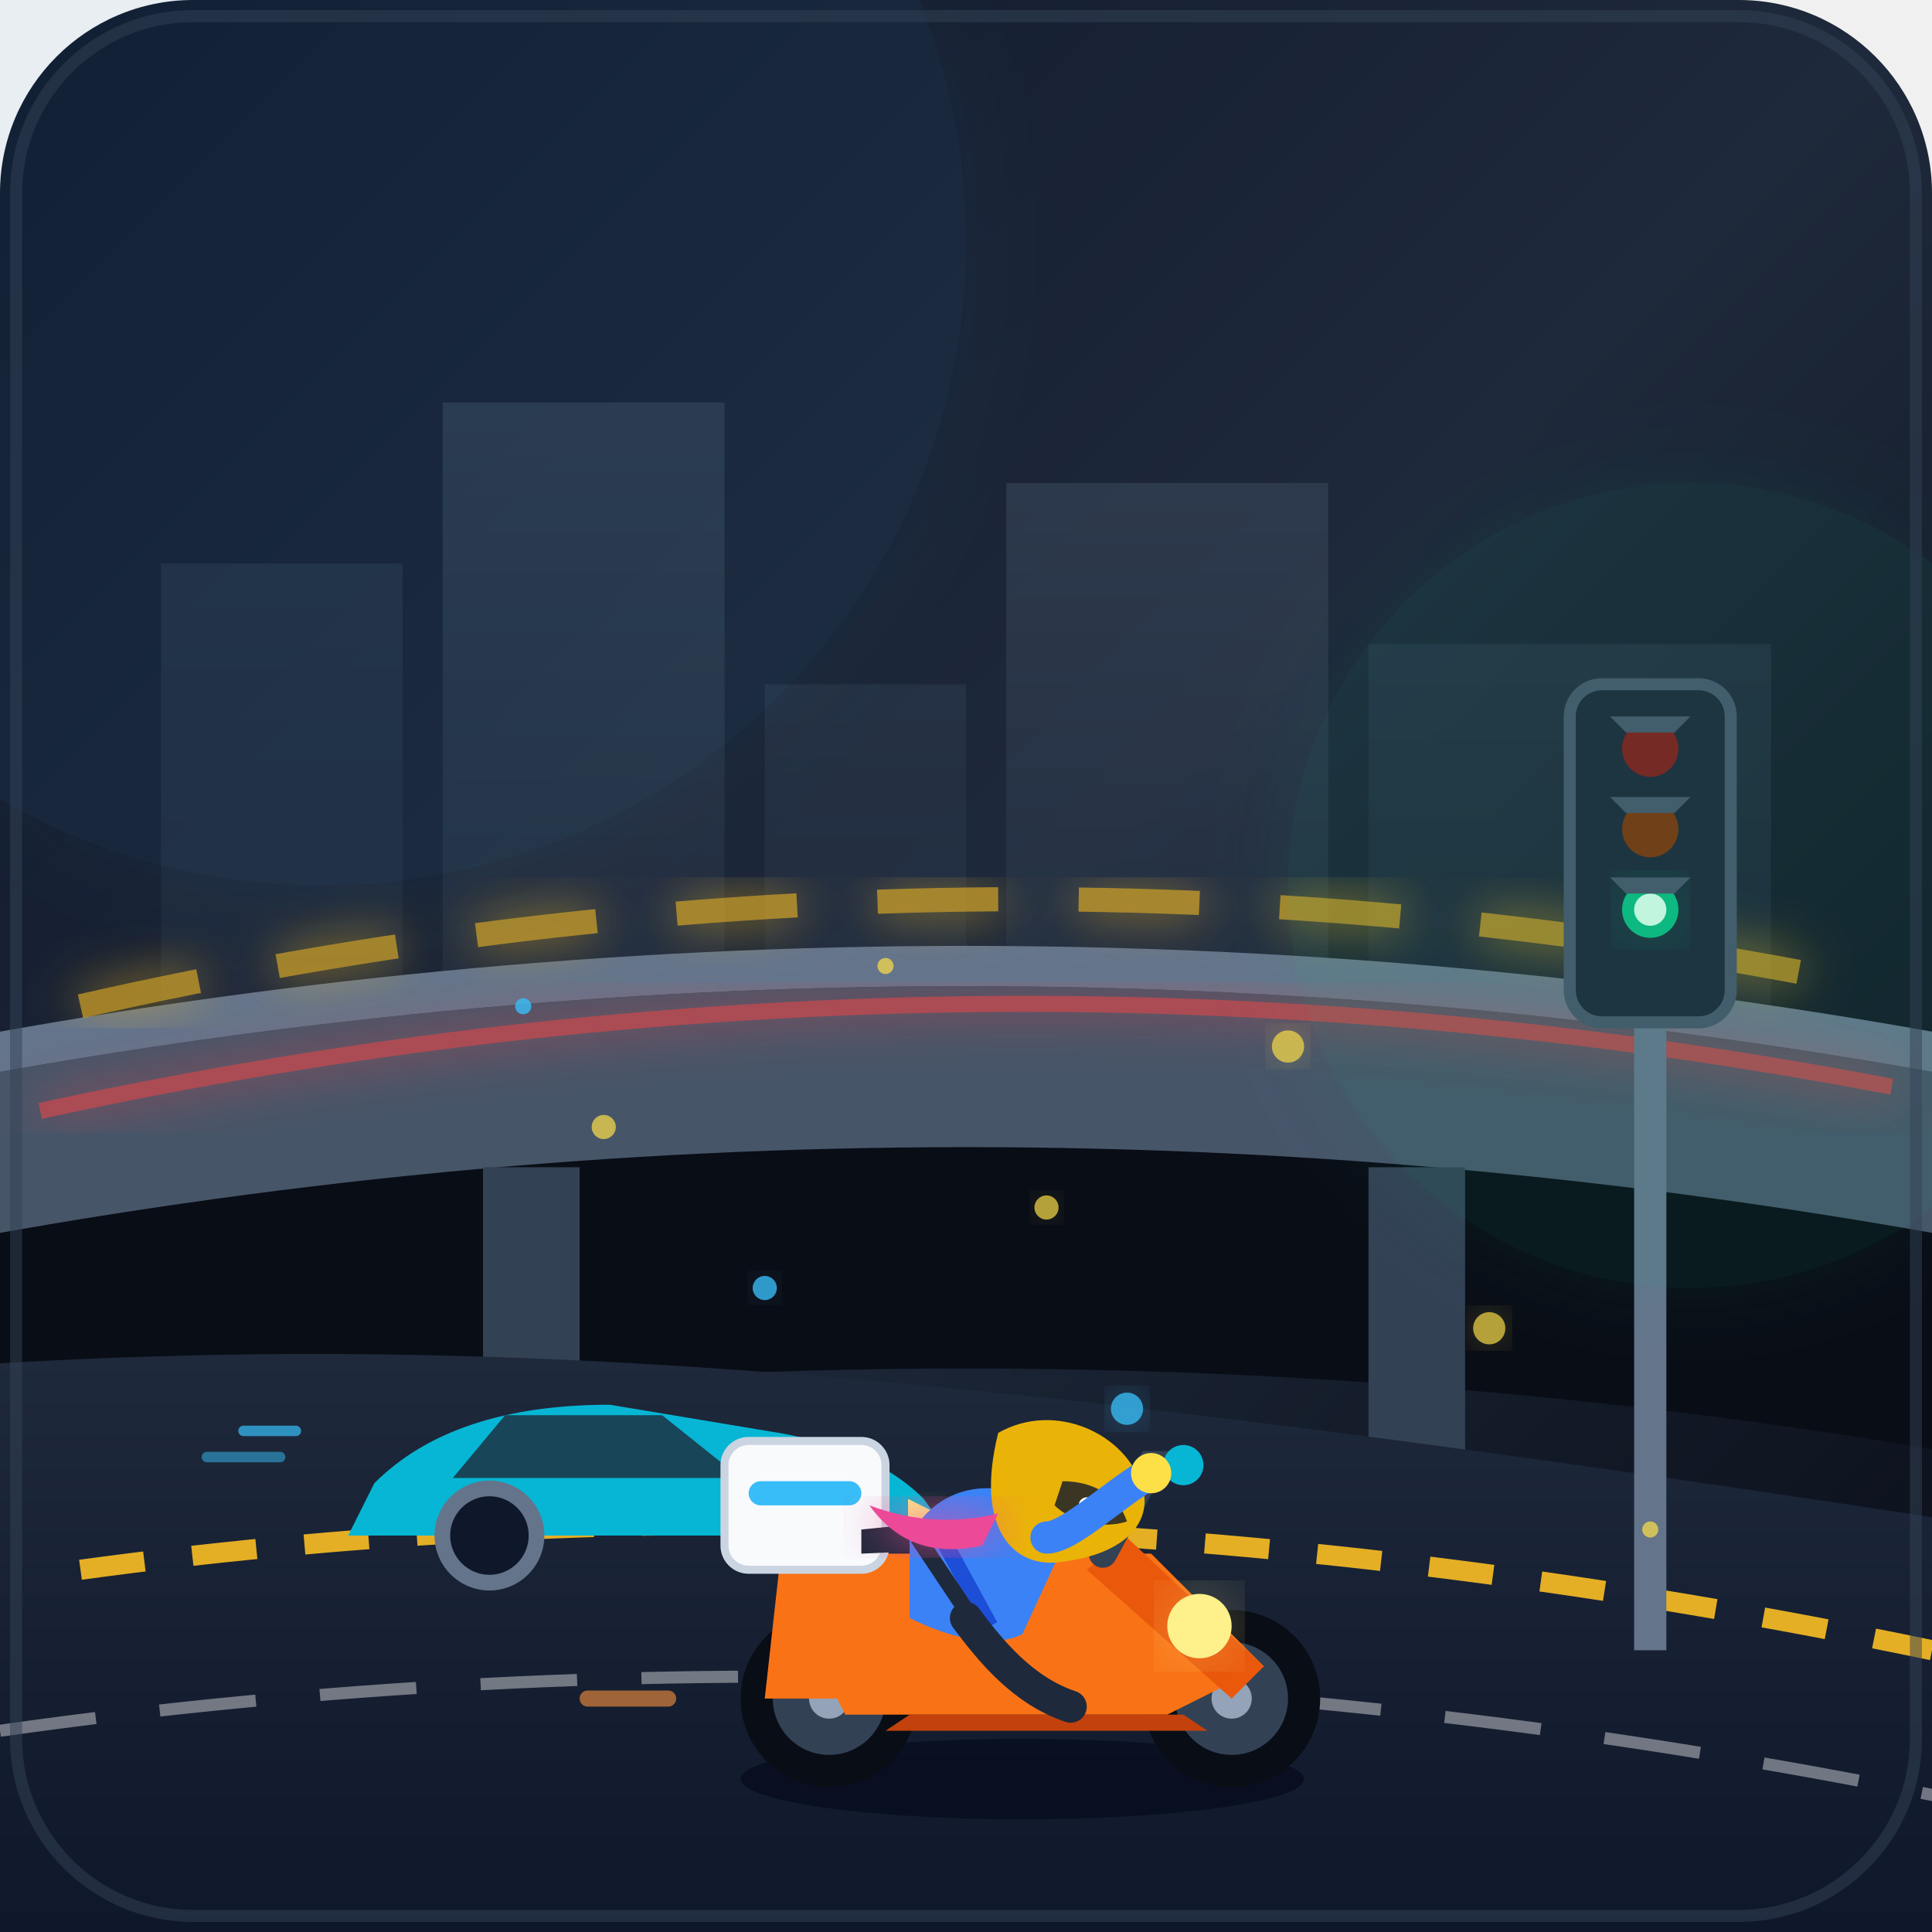
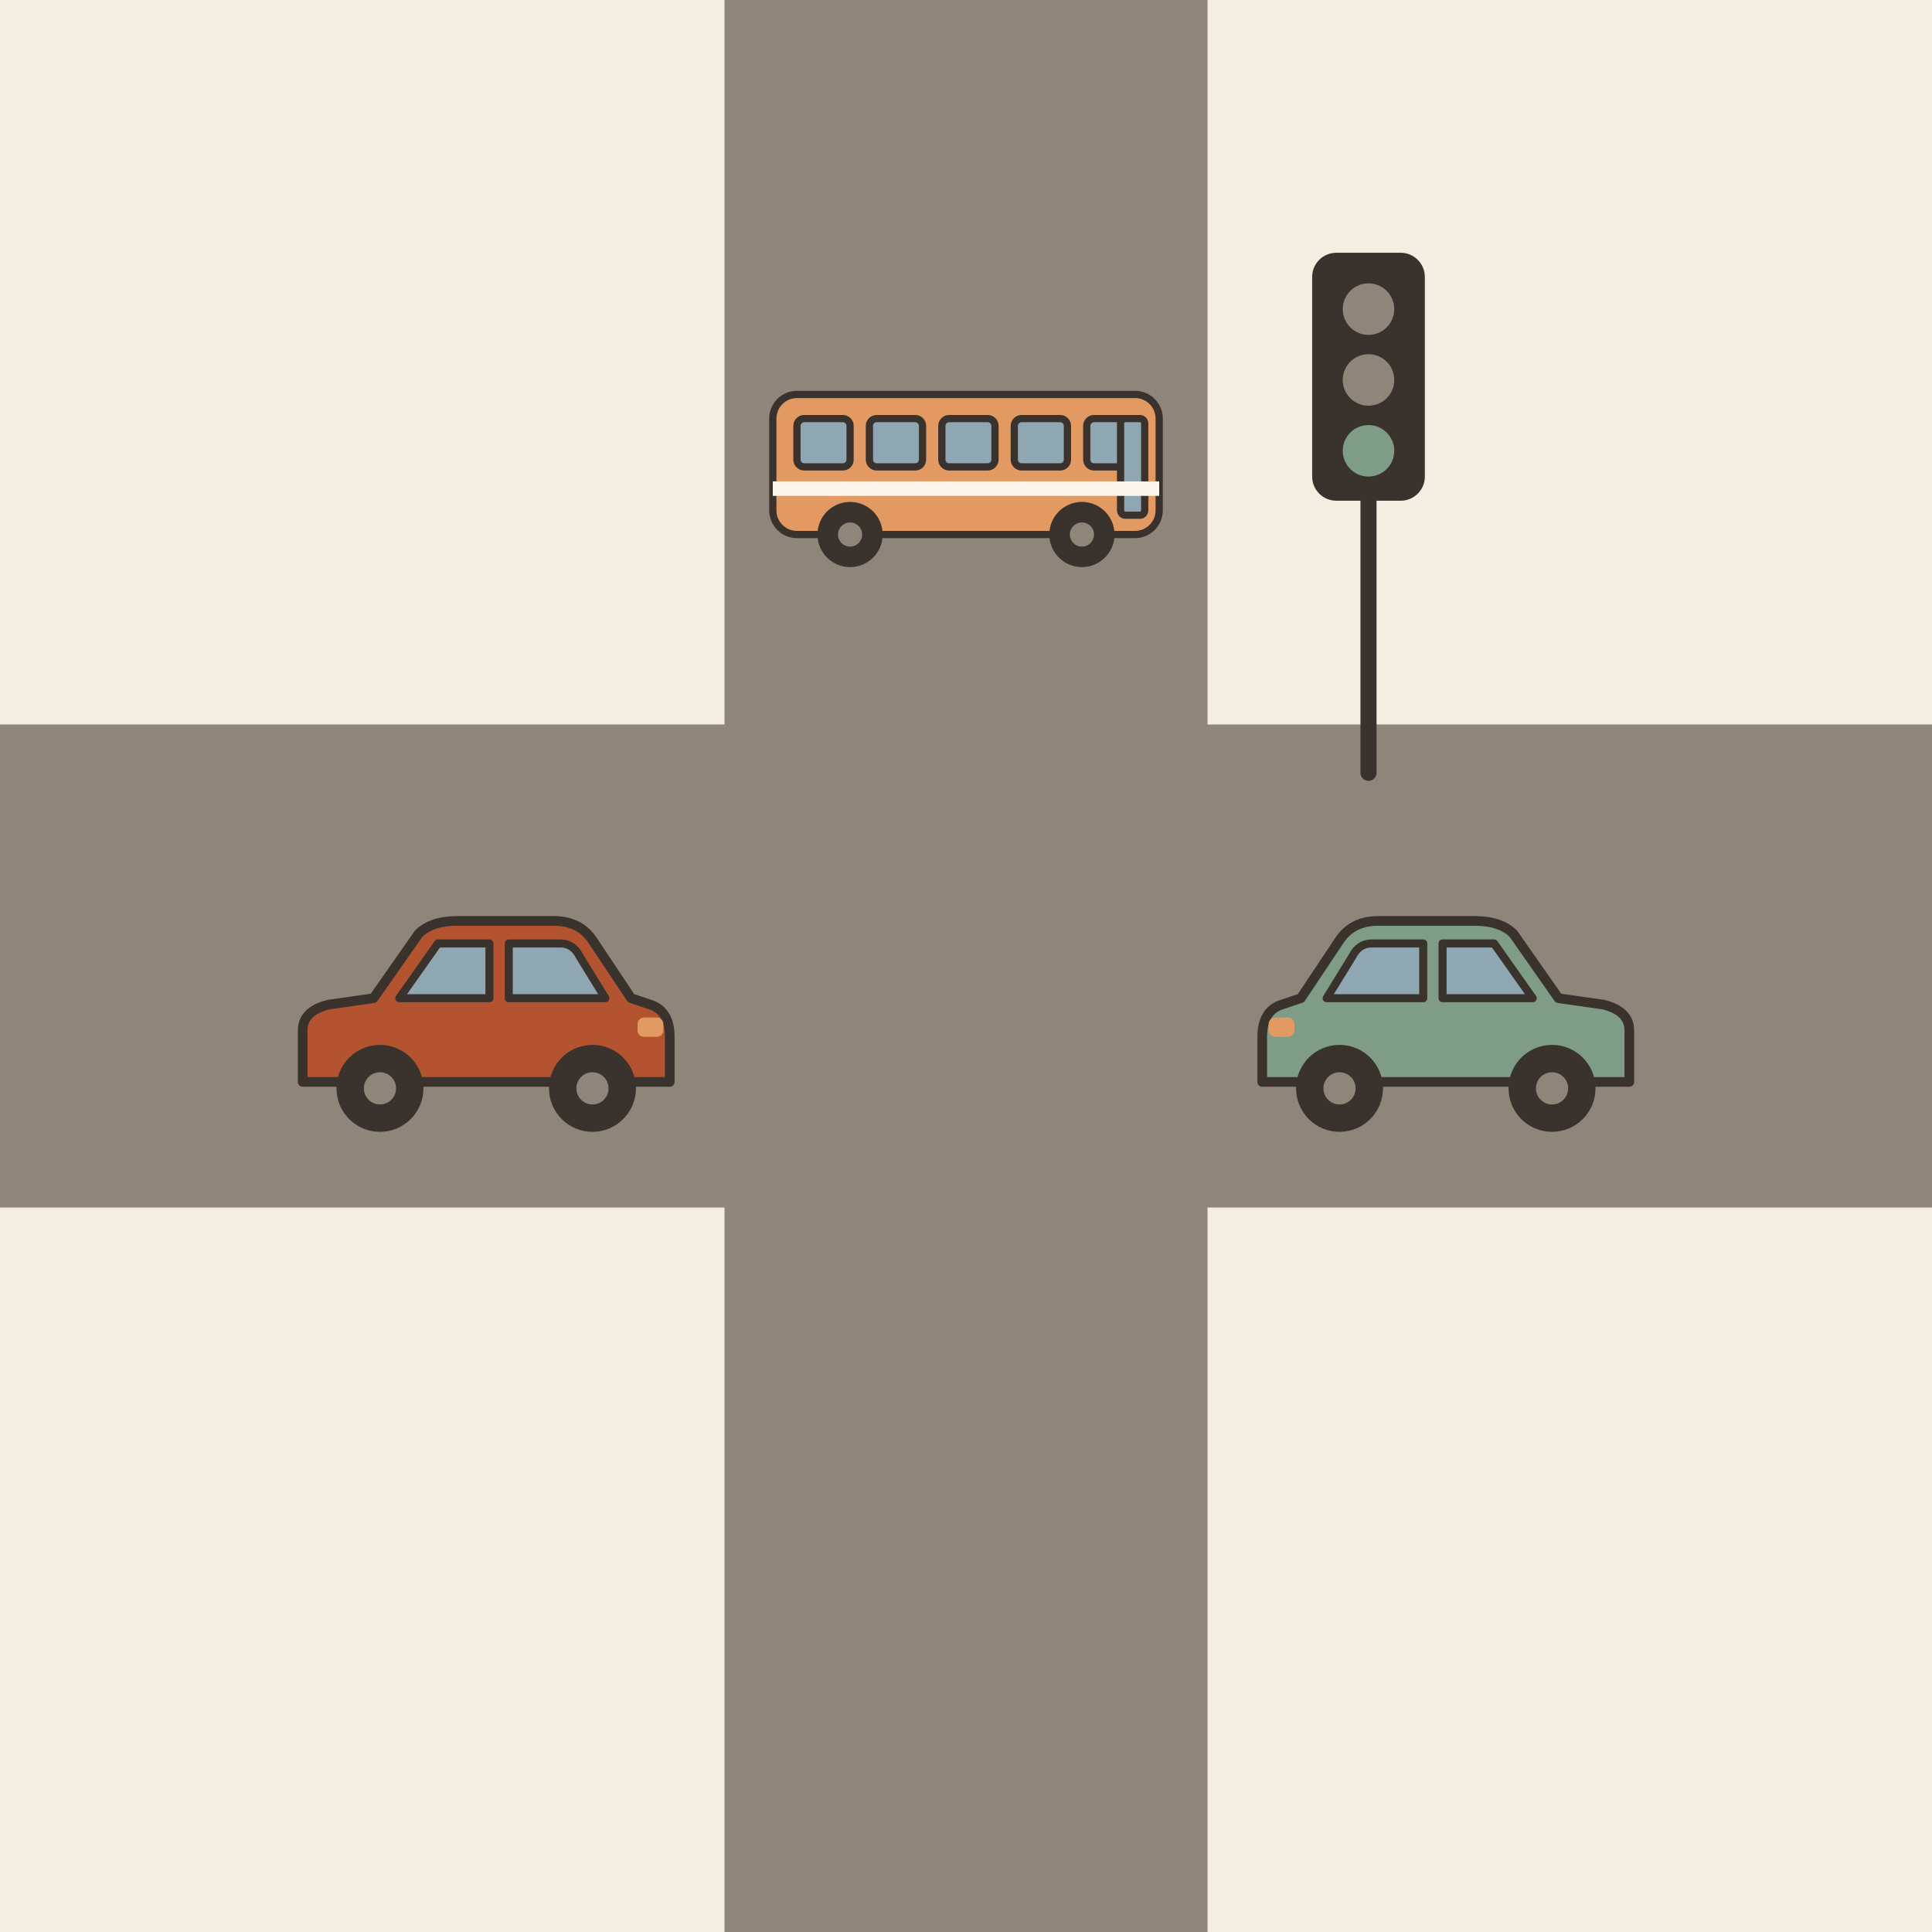
- <svg xmlns="http://www.w3.org/2000/svg" viewBox="0 0 240 240">
-   <defs>
-     <linearGradient id="bgGrad" x1="0%" y1="0%" x2="100%" y2="100%">
-       <stop offset="0%" stop-color="#0f172a" />
-       <stop offset="50%" stop-color="#1e293b" />
-       <stop offset="100%" stop-color="#090d16" />
-     </linearGradient>
-     <filter id="glow" x="-20%" y="-20%" width="140%" height="140%">
-       <feGaussianBlur stdDeviation="6" result="blur" />
-       <feComposite in="SourceGraphic" in2="blur" operator="over" />
-     </filter>
-     <filter id="softGlow" x="-20%" y="-20%" width="140%" height="140%">
-       <feGaussianBlur stdDeviation="3" result="blur" />
-       <feComposite in="SourceGraphic" in2="blur" operator="over" />
-     </filter>
-     <linearGradient id="buildGrad1" x1="0%" y1="0%" x2="0%" y2="100%">
-       <stop offset="0%" stop-color="#334155" />
-       <stop offset="100%" stop-color="#1e293b" />
-     </linearGradient>
-     <linearGradient id="buildGrad2" x1="0%" y1="0%" x2="0%" y2="100%">
-       <stop offset="0%" stop-color="#475569" />
-       <stop offset="100%" stop-color="#1e293b" />
-     </linearGradient>
-     <linearGradient id="neonPink" x1="0%" y1="0%" x2="100%" y2="0%">
-       <stop offset="0%" stop-color="#ec4899" />
-       <stop offset="100%" stop-color="#f43f5e" />
-     </linearGradient>
-     <linearGradient id="neonBlue" x1="0%" y1="0%" x2="100%" y2="0%">
-       <stop offset="0%" stop-color="#06b6d4" />
-       <stop offset="100%" stop-color="#3b82f6" />
-     </linearGradient>
-     <linearGradient id="roadGrad" x1="0%" y1="0%" x2="0%" y2="100%">
-       <stop offset="0%" stop-color="#1e293b" />
-       <stop offset="100%" stop-color="#0f172a" />
-     </linearGradient>
-   </defs>
-   <rect width="240" height="240" rx="24" fill="url(#bgGrad)" />
-   <g opacity="0.4">
-     <rect x="20" y="70" width="30" height="90" fill="url(#buildGrad1)" />
-     <rect x="55" y="50" width="35" height="110" fill="url(#buildGrad2)" />
-     <rect x="95" y="85" width="25" height="75" fill="url(#buildGrad1)" />
-     <rect x="125" y="60" width="40" height="100" fill="url(#buildGrad2)" />
-     <rect x="170" y="80" width="50" height="80" fill="url(#buildGrad1)" />
-     <fill color="#fde047" opacity="0.8">
-       <rect x="26" y="80" width="4" height="6" fill="#fde047" />
-       <rect x="36" y="80" width="4" height="6" fill="#fde047" />
-       <rect x="26" y="95" width="4" height="6" fill="#38bdf8" />
-       <rect x="36" y="95" width="4" height="6" fill="#fde047" />
-       <rect x="65" y="60" width="5" height="8" fill="#fde047" />
-       <rect x="75" y="60" width="5" height="8" fill="#fde047" />
-       <rect x="65" y="75" width="5" height="8" fill="#fde047" />
-       <rect x="75" y="75" width="5" height="8" fill="#38bdf8" />
-       <rect x="65" y="90" width="5" height="8" fill="#38bdf8" />
-       <rect x="75" y="90" width="5" height="8" fill="#fde047" />
-       <rect x="135" y="70" width="6" height="8" fill="#fde047" />
-       <rect x="148" y="70" width="6" height="8" fill="#fde047" />
-       <rect x="135" y="88" width="6" height="8" fill="#38bdf8" />
-       <rect x="148" y="88" width="6" height="8" fill="#fde047" />
-     </fill>
-     <line x1="55" y1="50" x2="90" y2="50" stroke="url(#neonPink)" stroke-width="2" filter="url(#softGlow)" />
-     <line x1="125" y1="60" x2="165" y2="60" stroke="url(#neonBlue)" stroke-width="2" filter="url(#softGlow)" />
+ <svg xmlns="http://www.w3.org/2000/svg" viewBox="0 0 240 240" data-style="editorial">
+   <rect width="240" height="240" fill="#F4EDE2" />
+   <rect x="90" y="0" width="60" height="240" rx="0" fill="#8F857A" />
+   <rect x="0" y="90" width="240" height="60" rx="0" fill="#8F857A" />
+   <g transform="translate(60 140) scale(0.4 0.4)">
+     <path d="M-56 -14L-56 -30Q-56 -36 -48 -38L-34 -40L-20 -60Q-16 -64 -8 -64L22 -64Q30 -64 34 -58L46 -40L52 -38Q58 -36 58 -28L58 -14Z" fill="#B4532F" stroke="#3A332D" stroke-width="3" stroke-linecap="round" stroke-linejoin="round" />
+     <path d="M-26 -40L-14 -57L2 -57L2 -40Z" fill="#8FA7B3" stroke="#3A332D" stroke-width="2.5" stroke-linecap="round" stroke-linejoin="round" />
+     <path d="M8 -40L8 -57L24 -57Q28 -57 30 -53L38 -40Z" fill="#8FA7B3" stroke="#3A332D" stroke-width="2.5" stroke-linecap="round" stroke-linejoin="round" />
+     <circle cx="-32" cy="-12" r="12" fill="#3A332D" stroke="#3A332D" stroke-width="3" stroke-linecap="round" stroke-linejoin="round" />
+     <circle cx="-32" cy="-12" r="5" fill="#8F857A" />
+     <circle cx="34" cy="-12" r="12" fill="#3A332D" stroke="#3A332D" stroke-width="3" stroke-linecap="round" stroke-linejoin="round" />
+     <circle cx="34" cy="-12" r="5" fill="#8F857A" />
+     <rect x="48" y="-34" width="8" height="6" rx="2" fill="#E39A62" />
  </g>
-   <path d="M 0 150 Q 120 130 240 150 L 240 180 Q 120 160 0 180 Z" fill="#090d16" />
-   <path d="M -10 135 Q 120 110 250 135 L 250 155 Q 120 130 -10 155 Z" fill="#475569" />
-   <path d="M -10 130 Q 120 105 250 130 L 250 135 Q 120 110 -10 135 Z" fill="#64748b" />
-   <rect x="60" y="145" width="12" height="60" fill="#334155" />
-   <rect x="170" y="145" width="12" height="60" fill="#334155" />
-   <path d="M 10 125 Q 120 100 230 122" stroke="#fbbf24" stroke-width="3" fill="none" opacity="0.6" filter="url(#softGlow)" stroke-dasharray="15 10" />
-   <path d="M 5 138 Q 120 113 235 135" stroke="#ef4444" stroke-width="2" fill="none" opacity="0.6" filter="url(#softGlow)" />
-   <path d="M -10 170 C 60 165, 120 170, 250 190 L 250 240 L -10 240 Z" fill="url(#roadGrad)" />
-   <path d="M 10 195 Q 120 180 240 205" stroke="#fbbf24" stroke-width="2.5" fill="none" stroke-dasharray="8 6" opacity="0.9" />
-   <path d="M 0 215 Q 120 198 245 224" stroke="#ffffff" stroke-width="1.5" fill="none" opacity="0.4" stroke-dasharray="12 8" />
-   <g transform="translate(195, 80)">
-     <rect x="8" y="30" width="4" height="95" fill="#64748b" />
-     <rect x="2" y="30" width="16" height="3" fill="#475569" />
-     <rect x="0" y="5" width="20" height="42" rx="4" fill="#1e293b" stroke="#475569" stroke-width="1.5" />
-     <circle cx="10" cy="13" r="3.5" fill="#7f1d1d" />
-     <circle cx="10" cy="23" r="3.5" fill="#78350f" />
-     <circle cx="10" cy="33" r="3.5" fill="#10b981" filter="url(#glow)" />
-     <circle cx="10" cy="33" r="2" fill="#d1fae5" />
-     <path d="M 5 9 L 15 9 L 13 11 L 7 11 Z" fill="#475569" />
-     <path d="M 5 19 L 15 19 L 13 21 L 7 21 Z" fill="#475569" />
-     <path d="M 5 29 L 15 29 L 13 31 L 7 31 Z" fill="#475569" />
+   <g transform="translate(180 140) scale(-0.4 0.4)">
+     <path d="M-56 -14L-56 -30Q-56 -36 -48 -38L-34 -40L-20 -60Q-16 -64 -8 -64L22 -64Q30 -64 34 -58L46 -40L52 -38Q58 -36 58 -28L58 -14Z" fill="#7E9C86" stroke="#3A332D" stroke-width="3" stroke-linecap="round" stroke-linejoin="round" />
+     <path d="M-26 -40L-14 -57L2 -57L2 -40Z" fill="#8FA7B3" stroke="#3A332D" stroke-width="2.5" stroke-linecap="round" stroke-linejoin="round" />
+     <path d="M8 -40L8 -57L24 -57Q28 -57 30 -53L38 -40Z" fill="#8FA7B3" stroke="#3A332D" stroke-width="2.5" stroke-linecap="round" stroke-linejoin="round" />
+     <circle cx="-32" cy="-12" r="12" fill="#3A332D" stroke="#3A332D" stroke-width="3" stroke-linecap="round" stroke-linejoin="round" />
+     <circle cx="-32" cy="-12" r="5" fill="#8F857A" />
+     <circle cx="34" cy="-12" r="12" fill="#3A332D" stroke="#3A332D" stroke-width="3" stroke-linecap="round" stroke-linejoin="round" />
+     <circle cx="34" cy="-12" r="5" fill="#8F857A" />
+     <rect x="48" y="-34" width="8" height="6" rx="2" fill="#E39A62" />
  </g>
-   <g transform="translate(40, 168) scale(0.65)">
-     <line x1="-15" y1="15" x2="-5" y2="15" stroke="#38bdf8" stroke-width="2" stroke-linecap="round" opacity="0.7" />
-     <line x1="-22" y1="20" x2="-8" y2="20" stroke="#38bdf8" stroke-width="2" stroke-linecap="round" opacity="0.5" />
-     <path d="M 10 25 Q 25 10 55 10 L 85 15 Q 105 18 115 28 L 120 35 L 5 35 Z" fill="#06b6d4" />
-     <path d="M 35 12 L 65 12 L 80 24 L 25 24 Z" fill="#1e293b" opacity="0.8" />
-     <path d="M 112 28 L 118 31 L 112 34 Z" fill="#fef08a" filter="url(#glow)" />
-     <circle cx="32" cy="35" r="9" fill="#0f172a" stroke="#64748b" stroke-width="3" />
-     <circle cx="95" cy="35" r="9" fill="#0f172a" stroke="#64748b" stroke-width="3" />
+   <g transform="translate(120 70) scale(0.3 0.3)">
+     <rect x="-80" y="-70" width="160" height="58" rx="10" fill="#E39A62" stroke="#3A332D" stroke-width="3" stroke-linecap="round" stroke-linejoin="round" />
+     <rect x="-70" y="-60" width="22" height="20" rx="3" fill="#8FA7B3" stroke="#3A332D" stroke-width="3" stroke-linecap="round" stroke-linejoin="round" />
+     <rect x="-40" y="-60" width="22" height="20" rx="3" fill="#8FA7B3" stroke="#3A332D" stroke-width="3" stroke-linecap="round" stroke-linejoin="round" />
+     <rect x="-10" y="-60" width="22" height="20" rx="3" fill="#8FA7B3" stroke="#3A332D" stroke-width="3" stroke-linecap="round" stroke-linejoin="round" />
+     <rect x="20" y="-60" width="22" height="20" rx="3" fill="#8FA7B3" stroke="#3A332D" stroke-width="3" stroke-linecap="round" stroke-linejoin="round" />
+     <rect x="50" y="-60" width="22" height="20" rx="3" fill="#8FA7B3" stroke="#3A332D" stroke-width="3" stroke-linecap="round" stroke-linejoin="round" />
+     <rect x="64" y="-60" width="10" height="40" rx="2" fill="#8FA7B3" stroke="#3A332D" stroke-width="3" stroke-linecap="round" stroke-linejoin="round" />
+     <circle cx="-48" cy="-12" r="12" fill="#3A332D" stroke="#3A332D" stroke-width="3" stroke-linecap="round" stroke-linejoin="round" />
+     <circle cx="-48" cy="-12" r="5" fill="#8F857A" />
+     <circle cx="48" cy="-12" r="12" fill="#3A332D" stroke="#3A332D" stroke-width="3" stroke-linecap="round" stroke-linejoin="round" />
+     <circle cx="48" cy="-12" r="5" fill="#8F857A" />
+     <rect x="-80" y="-34" width="160" height="6" rx="0" fill="#FBF6EE" />
  </g>
-   <g transform="translate(85, 175)">
-     <g opacity="0.6">
-       <line x1="-15" y1="20" x2="-2" y2="20" stroke="#fb923c" stroke-width="2.5" stroke-linecap="round" filter="url(#softGlow)" />
-       <line x1="-25" y1="28" x2="-5" y2="28" stroke="#38bdf8" stroke-width="2" stroke-linecap="round" filter="url(#softGlow)" />
-       <line x1="-12" y1="36" x2="-2" y2="36" stroke="#fb923c" stroke-width="2" stroke-linecap="round" />
-     </g>
-     <ellipse cx="42" cy="46" rx="35" ry="5" fill="#020617" opacity="0.6" />
-     <circle cx="18" cy="36" r="11" fill="#090d16" />
-     <circle cx="18" cy="36" r="7" fill="#334155" />
-     <circle cx="18" cy="36" r="2.5" fill="#94a3b8" />
-     <circle cx="68" cy="36" r="11" fill="#090d16" />
-     <circle cx="68" cy="36" r="7" fill="#334155" />
-     <circle cx="68" cy="36" r="2.5" fill="#94a3b8" />
-     <path d="M 15 28 L 30 18 L 58 18 L 72 32 L 60 38 L 20 38 Z" fill="#f97316" />
-     <path d="M 28 38 L 62 38 L 65 40 L 25 40 Z" fill="#c2410c" />
-     <path d="M 55 16 L 72 32 L 68 36 L 50 20 Z" fill="#ea580c" />
-     <circle cx="64" cy="27" r="4" fill="#fef08a" filter="url(#glow)" />
-     <path d="M 12 18 L 30 18 L 25 36 L 10 36 Z" fill="#f97316" />
-     <rect x="5" y="4" width="20" height="16" rx="3" fill="#f8fafc" stroke="#cbd5e1" stroke-width="1" />
-     <rect x="8" y="9" width="14" height="3" rx="1.5" fill="#38bdf8" />
-     <path d="M 22 15 L 42 13 L 44 17 L 22 18 Z" fill="#1e293b" />
-     <path d="M 52 18 L 58 7 L 62 7" stroke="#334155" stroke-width="3.5" stroke-linecap="round" fill="none" />
-     <circle cx="62" cy="7" r="2.5" fill="#06b6d4" />
-     <path d="M 28 16 C 32 8, 42 8, 48 15 L 42 28 C 38 30, 32 28, 28 26 Z" fill="#3b82f6" />
-     <path d="M 32 16 L 38 27" stroke="#1d4ed8" stroke-width="2" />
-     <path d="M 29 16 L 35 25" stroke="#1e293b" stroke-width="2" />
-     <g transform="translate(43, 7)">
-       <path d="M -4 -4 C 3 -8, 12 -4, 14 3 C 15 7, 12 11, 4 12 C -2 13, -7 8, -4 -4 Z" fill="#eab308" />
-       <path d="M 4 2 C 8 2, 11 4, 12 7 C 9 8, 5 7, 3 5 Z" fill="#0f172a" opacity="0.8" />
-       <circle cx="7" cy="5" r="1" fill="#ffffff" />
-       <path d="M -4 6 Q -12 8, -20 5 Q -15 12, -6 10 Z" fill="#ec4899" filter="url(#softGlow)" />
-     </g>
-     <path d="M 45 16 C 48 16, 54 10, 58 8" stroke="#3b82f6" stroke-width="4" stroke-linecap="round" fill="none" />
-     <circle cx="58" cy="8" r="2.5" fill="#fde047" />
-     <path d="M 35 26 C 38 30, 42 35, 48 37" stroke="#1e293b" stroke-width="4" stroke-linecap="round" fill="none" />
+   <g transform="translate(170 60) scale(0.4 0.4)">
+     <rect x="-16" y="-70" width="32" height="74" rx="6" fill="#3A332D" stroke="#3A332D" stroke-width="3" stroke-linecap="round" stroke-linejoin="round" />
+     <circle cx="0" cy="-54" r="8" fill="#8F857A" />
+     <circle cx="0" cy="-32" r="8" fill="#8F857A" />
+     <circle cx="0" cy="-10" r="8" fill="#7E9C86" />
+     <path d="M0 4L0 90" stroke="#3A332D" stroke-width="5" stroke-linecap="round" fill="none" />
  </g>
-   <circle cx="40" cy="30" r="80" fill="#38bdf8" opacity="0.05" filter="url(#glow)" />
-   <circle cx="210" cy="110" r="50" fill="#10b981" opacity="0.08" filter="url(#glow)" />
-   <g fill="#fde047" opacity="0.7">
-     <circle cx="130" cy="150" r="1.5" filter="url(#softGlow)" />
-     <circle cx="160" cy="130" r="2" filter="url(#softGlow)" />
-     <circle cx="110" cy="120" r="1" />
-     <circle cx="75" cy="140" r="1.5" />
-     <circle cx="185" cy="165" r="2" filter="url(#softGlow)" />
-     <circle cx="205" cy="190" r="1" />
-   </g>
-   <g fill="#38bdf8" opacity="0.8">
-     <circle cx="95" cy="160" r="1.5" filter="url(#softGlow)" />
-     <circle cx="140" cy="175" r="2" filter="url(#softGlow)" />
-     <circle cx="65" cy="125" r="1" />
-   </g>
-   <rect x="2" y="2" width="236" height="236" rx="22" fill="none" stroke="#334155" stroke-width="1.5" opacity="0.5" />
</svg>
